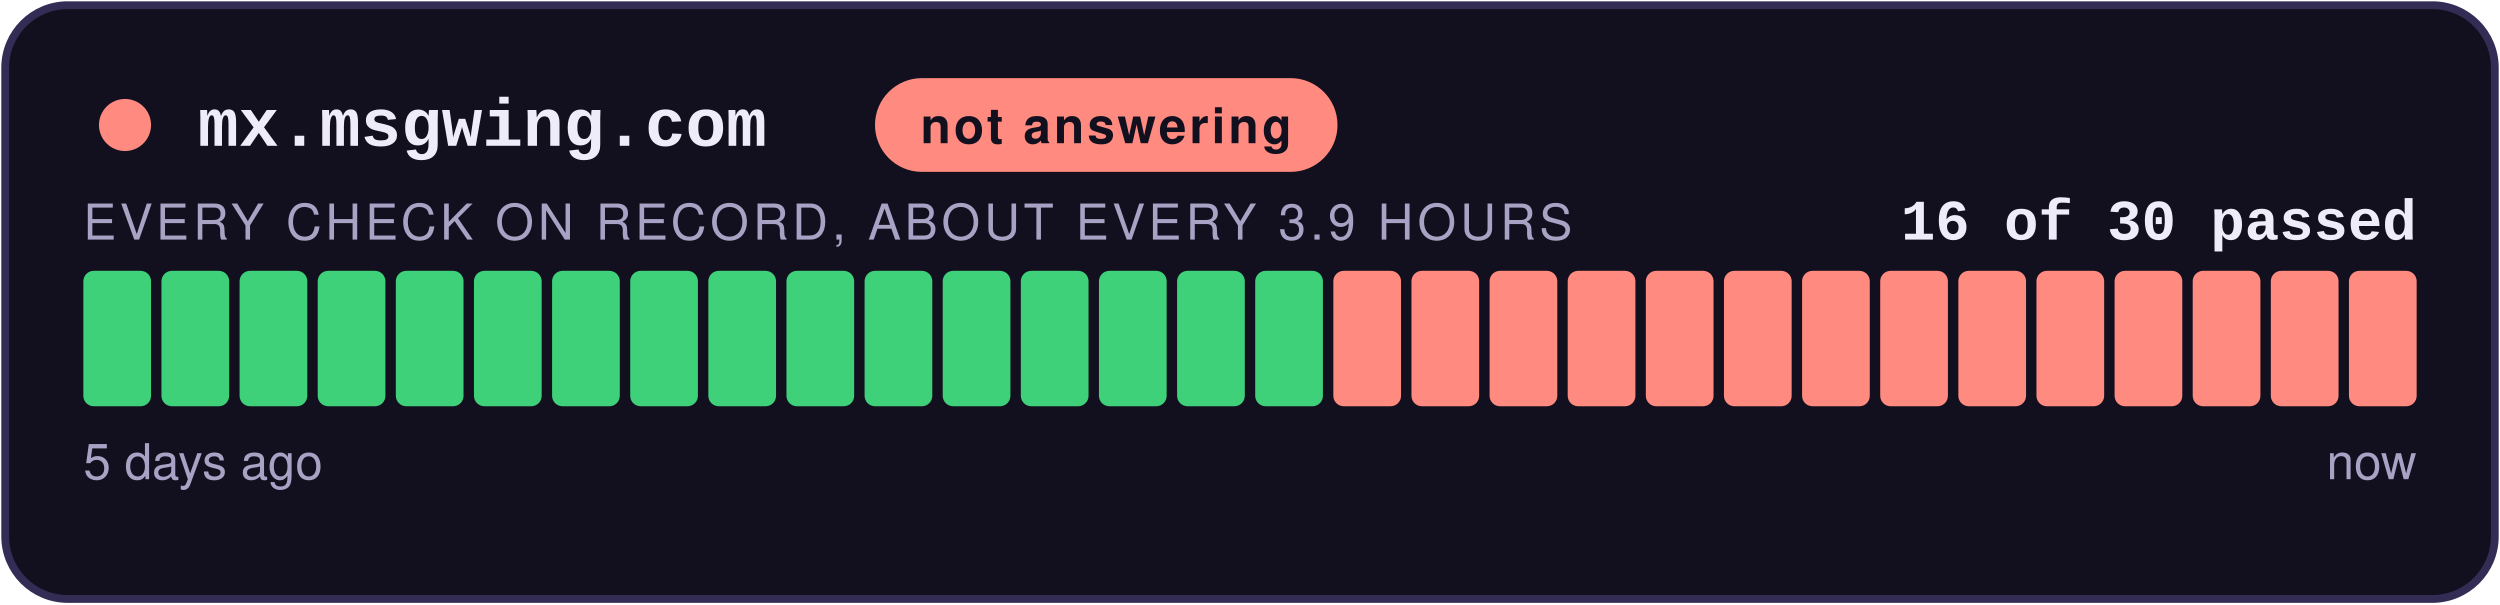
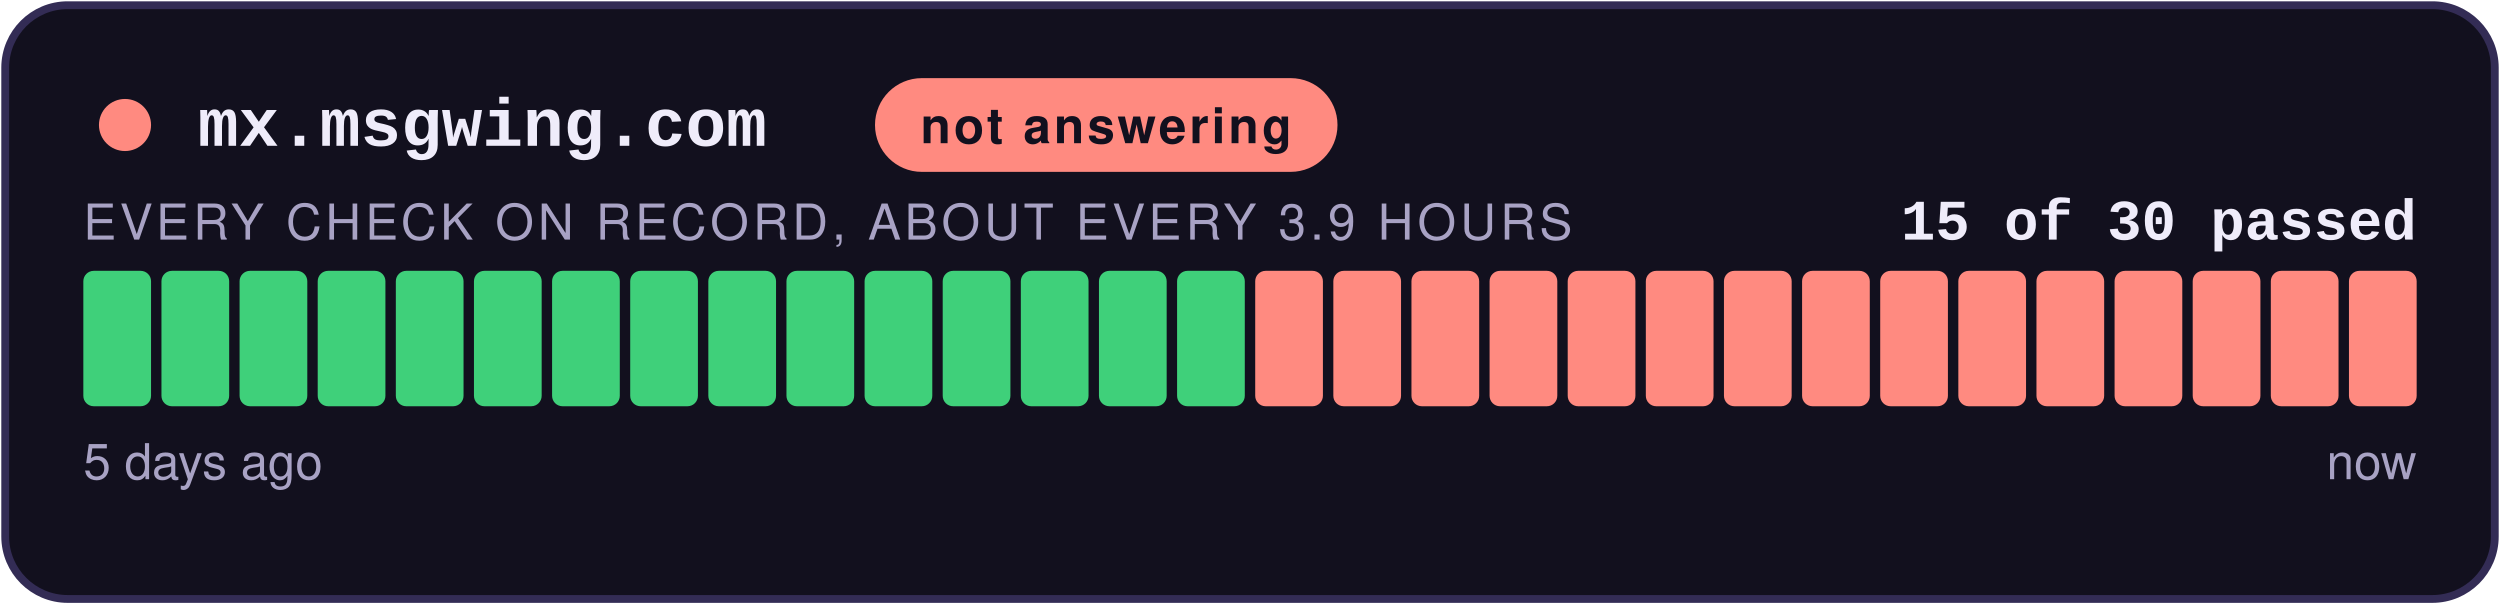
- <svg xmlns="http://www.w3.org/2000/svg" width="480" height="116" viewBox="0 0 480 116" role="img" aria-label="not answering: 16 of 30 checks passed">
+ <svg xmlns="http://www.w3.org/2000/svg" width="480" height="116" viewBox="0 0 480 116" role="img" aria-label="not answering: 15 of 30 checks passed">
  <style>
    .teraz { animation: zu-puls 2.4s ease-in-out infinite; }
    @keyframes zu-puls { 0%, 100% { opacity: 1; } 50% { opacity: .45; } }
    @media (prefers-reduced-motion: reduce) { .teraz { animation: none; } }
  </style>
  <rect x="1" y="1" width="478" height="114" rx="12" fill="#12101E" stroke="#332C55" stroke-width="1.5" />
  <circle cx="24" cy="24" r="5" fill="#FF8A80" />
  <text x="38" y="28" font-family="Courier New,monospace" font-size="13" font-weight="700" fill="#EFECFA">mx.msgwing.com</text>
  <rect x="168" y="15" width="88.8" height="18" rx="9" fill="#FF8A80" />
  <text x="212.4" y="27.5" text-anchor="middle" font-family="-apple-system,Segoe UI,Helvetica,Arial,sans-serif" font-size="9.5" font-weight="700" fill="#12101E" letter-spacing="0.6">not answering</text>
-   <text x="464" y="46" text-anchor="end" font-family="Courier New,monospace" font-size="11" font-weight="700" fill="#EFECFA">16 of 30 passed</text>
+   <text x="464" y="46" text-anchor="end" font-family="Courier New,monospace" font-size="11" font-weight="700" fill="#EFECFA">15 of 30 passed</text>
  <text x="16" y="46" font-family="-apple-system,Segoe UI,Helvetica,Arial,sans-serif" font-size="9.5" fill="#A8A2C4" letter-spacing="0.8">EVERY CHECK ON RECORD, ABOUT EVERY 3.9 HOURS</text>
  <rect x="16.00" y="52" width="13.00" height="26" rx="2" fill="#3FD07A" />
  <rect x="31.00" y="52" width="13.00" height="26" rx="2" fill="#3FD07A" />
  <rect x="46.00" y="52" width="13.00" height="26" rx="2" fill="#3FD07A" />
  <rect x="61.00" y="52" width="13.00" height="26" rx="2" fill="#3FD07A" />
  <rect x="76.00" y="52" width="13.00" height="26" rx="2" fill="#3FD07A" />
  <rect x="91.00" y="52" width="13.00" height="26" rx="2" fill="#3FD07A" />
  <rect x="106.00" y="52" width="13.00" height="26" rx="2" fill="#3FD07A" />
  <rect x="121.00" y="52" width="13.00" height="26" rx="2" fill="#3FD07A" />
  <rect x="136.00" y="52" width="13.00" height="26" rx="2" fill="#3FD07A" />
  <rect x="151.00" y="52" width="13.00" height="26" rx="2" fill="#3FD07A" />
  <rect x="166.00" y="52" width="13.00" height="26" rx="2" fill="#3FD07A" />
  <rect x="181.00" y="52" width="13.00" height="26" rx="2" fill="#3FD07A" />
  <rect x="196.00" y="52" width="13.00" height="26" rx="2" fill="#3FD07A" />
  <rect x="211.00" y="52" width="13.00" height="26" rx="2" fill="#3FD07A" />
  <rect x="226.00" y="52" width="13.00" height="26" rx="2" fill="#3FD07A" />
-   <rect x="241.00" y="52" width="13.00" height="26" rx="2" fill="#3FD07A" />
+   <rect x="241.00" y="52" width="13.00" height="26" rx="2" fill="#FF8A80" />
  <rect x="256.00" y="52" width="13.00" height="26" rx="2" fill="#FF8A80" />
  <rect x="271.00" y="52" width="13.00" height="26" rx="2" fill="#FF8A80" />
  <rect x="286.00" y="52" width="13.00" height="26" rx="2" fill="#FF8A80" />
  <rect x="301.00" y="52" width="13.00" height="26" rx="2" fill="#FF8A80" />
  <rect x="316.00" y="52" width="13.00" height="26" rx="2" fill="#FF8A80" />
  <rect x="331.00" y="52" width="13.00" height="26" rx="2" fill="#FF8A80" />
  <rect x="346.00" y="52" width="13.00" height="26" rx="2" fill="#FF8A80" />
  <rect x="361.00" y="52" width="13.00" height="26" rx="2" fill="#FF8A80" />
  <rect x="376.00" y="52" width="13.00" height="26" rx="2" fill="#FF8A80" />
  <rect x="391.00" y="52" width="13.00" height="26" rx="2" fill="#FF8A80" />
  <rect x="406.00" y="52" width="13.00" height="26" rx="2" fill="#FF8A80" />
  <rect x="421.00" y="52" width="13.00" height="26" rx="2" fill="#FF8A80" />
  <rect x="436.00" y="52" width="13.00" height="26" rx="2" fill="#FF8A80" />
  <rect x="451.00" y="52" width="13.00" height="26" rx="2" fill="#FF8A80" class="teraz" />
  <text x="16" y="92" font-family="-apple-system,Segoe UI,Helvetica,Arial,sans-serif" font-size="9.5" fill="#A8A2C4">5 days ago</text>
  <text x="464" y="92" text-anchor="end" font-family="-apple-system,Segoe UI,Helvetica,Arial,sans-serif" font-size="9.5" fill="#A8A2C4">now</text>
</svg>
